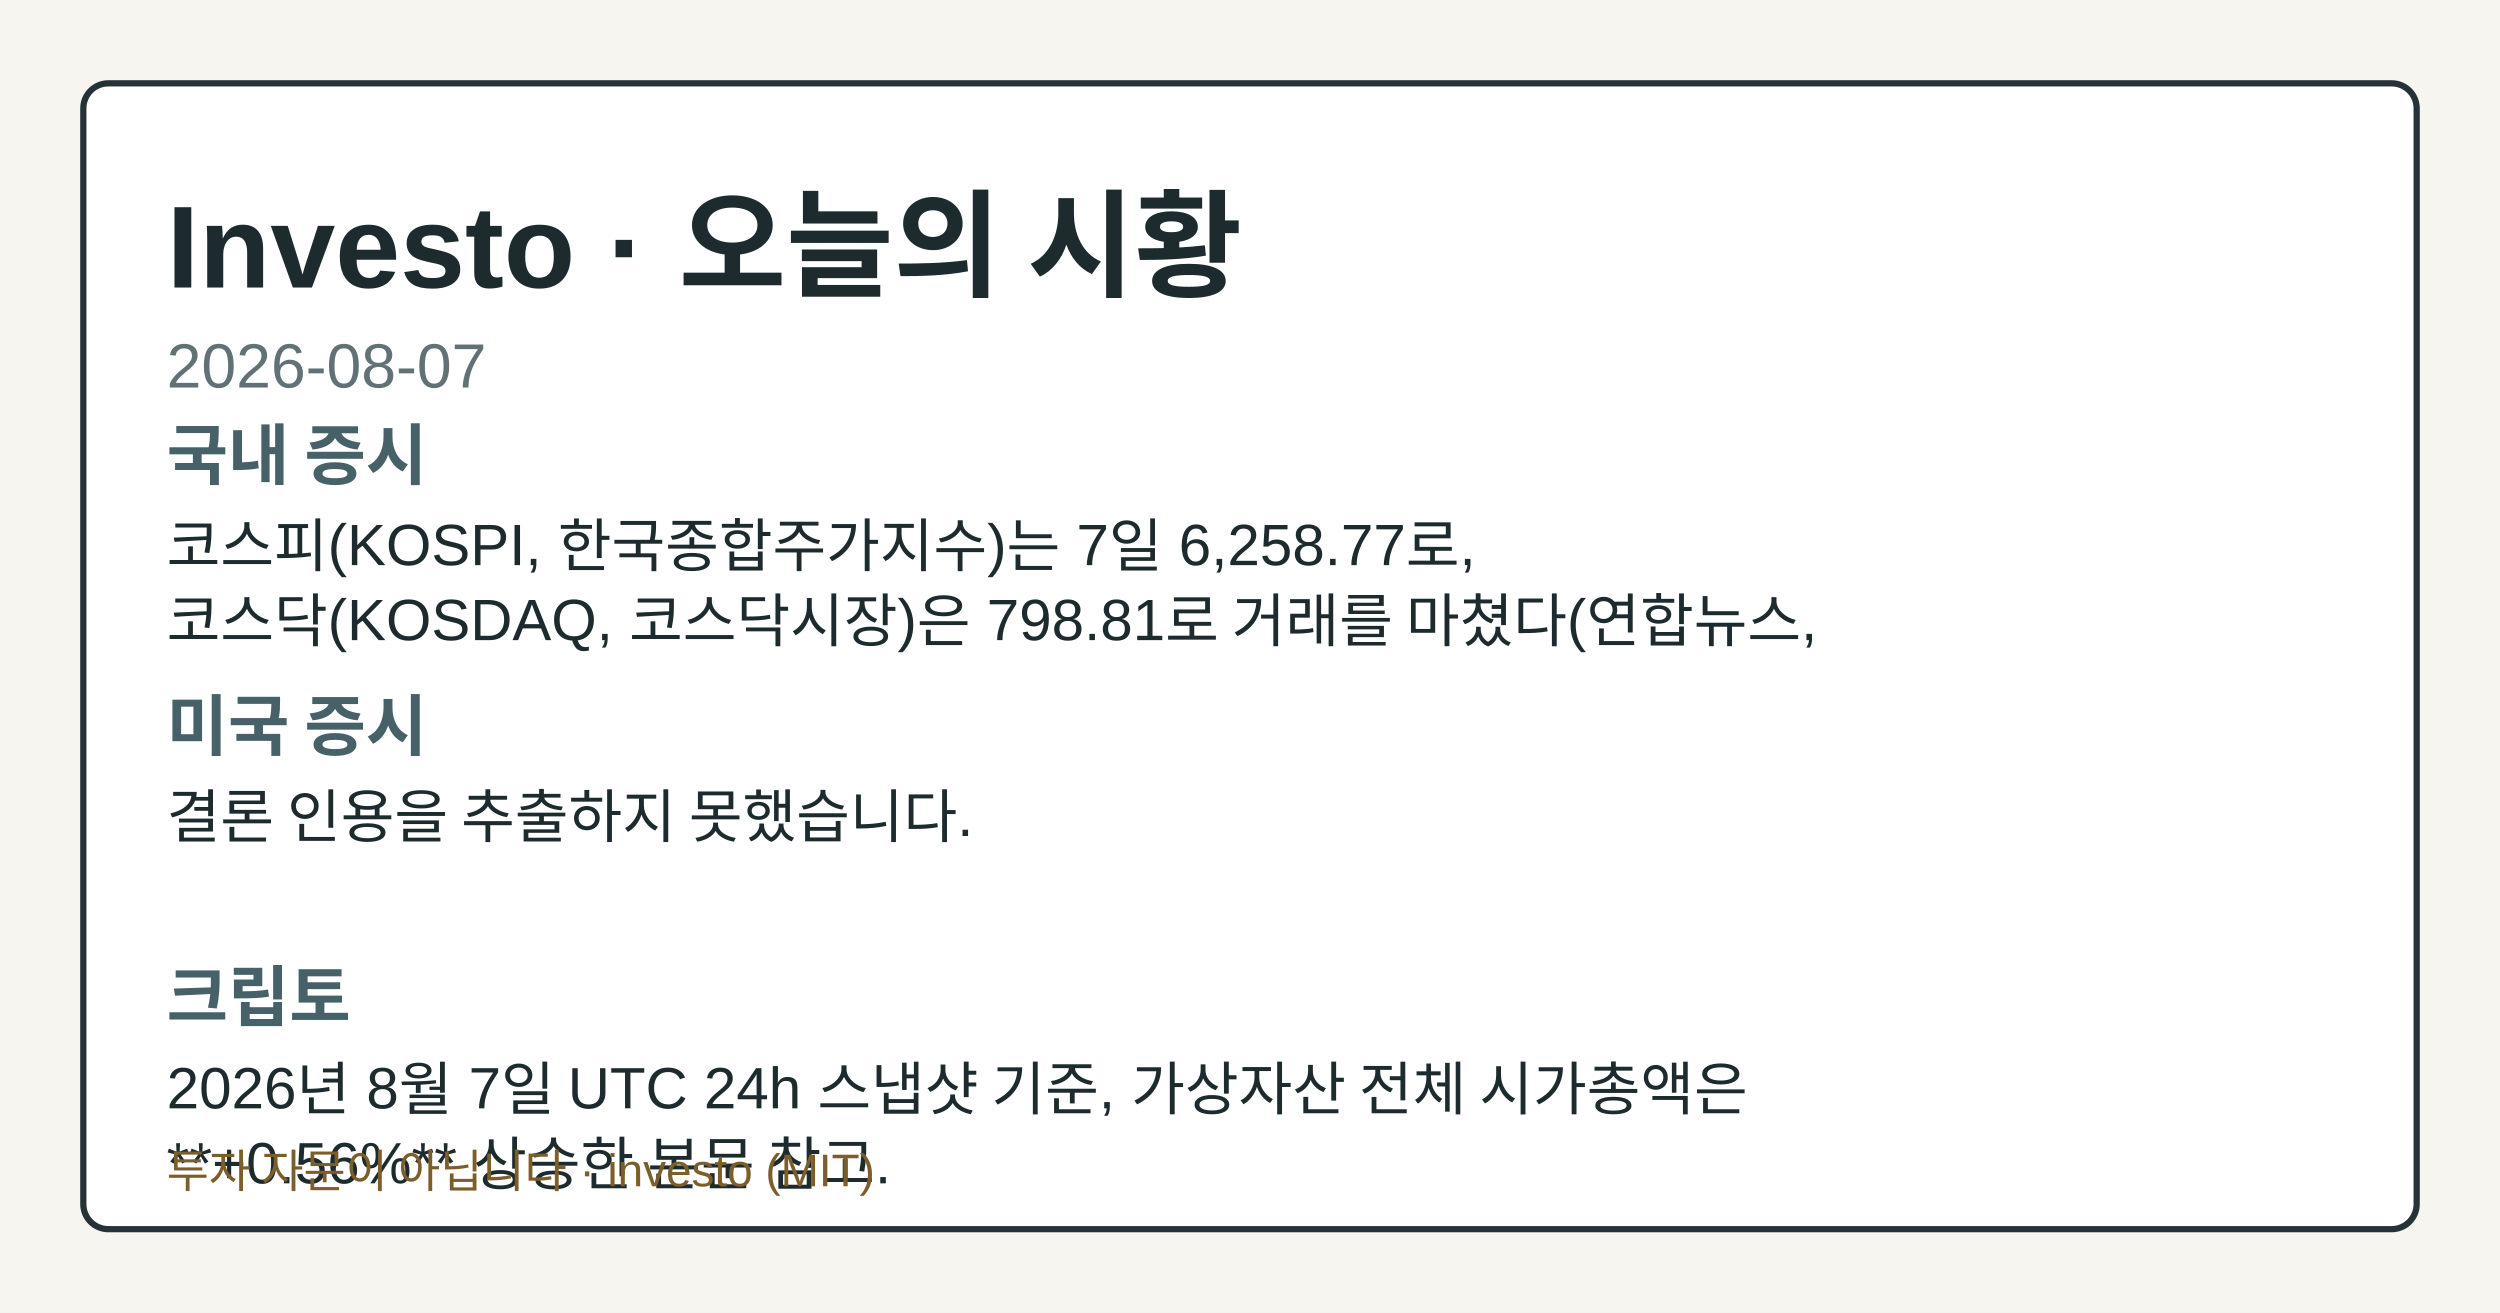
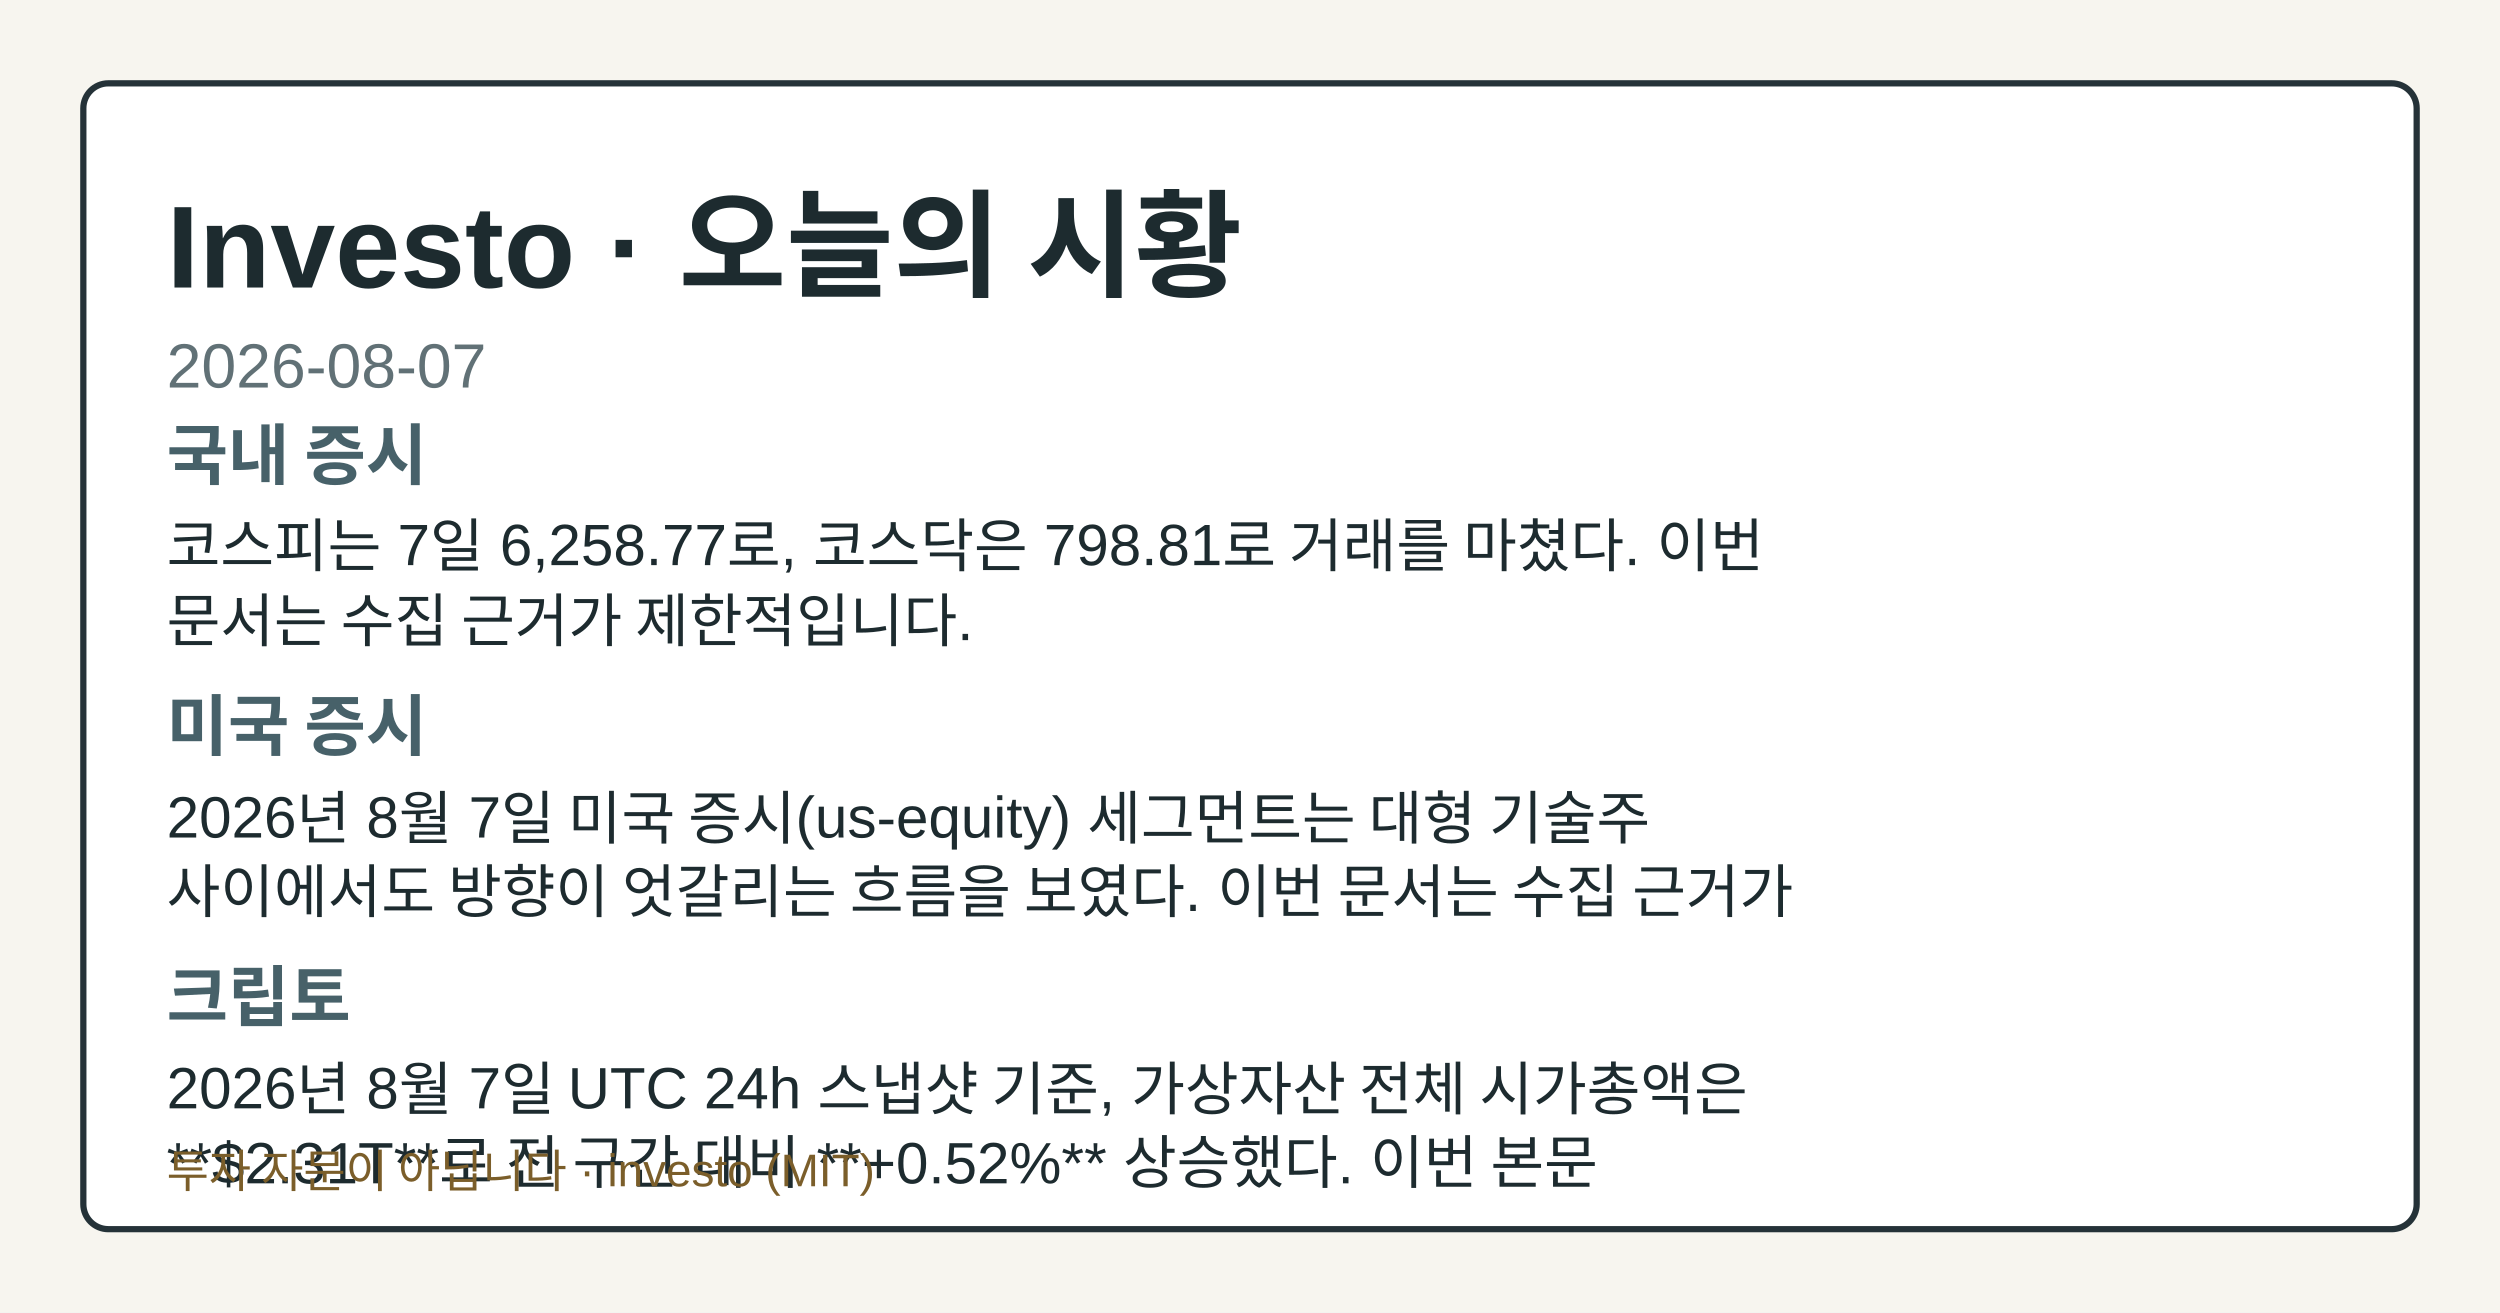
<svg xmlns="http://www.w3.org/2000/svg" width="1200" height="630" viewBox="0 0 1200 630" role="img" aria-label="Investo 2026-08-07 시황 OG 카드">
  <style>.og-bg{fill:#f7f5ef;}.og-frame{fill:#ffffff;stroke:#253238;}.og-title{fill:#1d2b2f;}.og-subtitle{fill:#617176;}.og-label{fill:#476169;}.og-text{fill:#1d2b2f;}.og-disclaimer{fill:#7b5e2a;}@media (prefers-color-scheme: dark){.og-bg{fill:#0f1417;}.og-frame{fill:#1a2026;stroke:#9fb1ba;}.og-title{fill:#f4f6f8;}.og-subtitle{fill:#bfcdd4;}.og-label{fill:#a8c0c8;}.og-text{fill:#e8eef1;}.og-disclaimer{fill:#e2c489;}}</style>
  <rect class="og-bg" width="1200" height="630" />
  <rect class="og-frame" x="40" y="40" width="1120" height="550" rx="12" stroke-width="3" />
  <text class="og-title" x="80" y="138" font-family="&quot;Noto Sans KR&quot;, Arial, sans-serif" font-size="56" font-weight="700">Investo · 오늘의 시황</text>
  <text class="og-subtitle" x="80" y="186" font-family="&quot;Noto Sans KR&quot;, Arial, sans-serif" font-size="30">2026-08-07</text>
  <text class="og-label" x="80" y="230" font-family="&quot;Noto Sans KR&quot;, Arial, sans-serif" font-size="32" font-weight="700">국내 증시</text>
-   <text class="og-text" x="80" y="272" font-family="&quot;Noto Sans KR&quot;, Arial, sans-serif" font-size="28">코스피(KOSPI, 한국종합주가지수)는 7일 6,258.77로,</text>
-   <text class="og-text" x="80" y="308" font-family="&quot;Noto Sans KR&quot;, Arial, sans-serif" font-size="28">코스닥(KOSDAQ, 코스닥시장)은 798.81로 거래를 마쳤다(연합뉴스,</text>
+   <text class="og-text" x="80" y="272" font-family="&quot;Noto Sans KR&quot;, Arial, sans-serif" font-size="28">코스피는 7일 6,258.77로, 코스닥은 798.81로 거래를 마쳤다. 이번</text>
+   <text class="og-text" x="80" y="308" font-family="&quot;Noto Sans KR&quot;, Arial, sans-serif" font-size="28">문서는 수집 근거가 제한적입니다.</text>
  <text class="og-label" x="80" y="360" font-family="&quot;Noto Sans KR&quot;, Arial, sans-serif" font-size="32" font-weight="700">미국 증시</text>
-   <text class="og-text" x="80" y="402" font-family="&quot;Noto Sans KR&quot;, Arial, sans-serif" font-size="28">결론 인용을 추출하지 못했습니다.</text>
+   <text class="og-text" x="80" y="402" font-family="&quot;Noto Sans KR&quot;, Arial, sans-serif" font-size="28">2026년 8월 7일 미국 증시(us-equity) 세그먼트는 대형 기술주</text>
+   <text class="og-text" x="80" y="438" font-family="&quot;Noto Sans KR&quot;, Arial, sans-serif" font-size="28">사이에서도 방향이 엇갈리는 흐름을 보였다. 이번 문서는 수집 근거가</text>
  <text class="og-label" x="80" y="490" font-family="&quot;Noto Sans KR&quot;, Arial, sans-serif" font-size="32" font-weight="700">크립토</text>
  <text class="og-text" x="80" y="532" font-family="&quot;Noto Sans KR&quot;, Arial, sans-serif" font-size="28">2026년 8월 7일 UTC 24h 스냅샷 기준, 가상자산 전체 시가총액은</text>
-   <text class="og-text" x="80" y="568" font-family="&quot;Noto Sans KR&quot;, Arial, sans-serif" font-size="28">**+0.56%** 상승한 본문 참고.</text>
+   <text class="og-text" x="80" y="568" font-family="&quot;Noto Sans KR&quot;, Arial, sans-serif" font-size="28">**$2.31T**로 전 구간 대비 **+0.52%** 상승했다. 이번 본문</text>
  <text class="og-disclaimer" x="80" y="570" font-family="&quot;Noto Sans KR&quot;, Arial, sans-serif" font-size="22">투자 자문이 아닙니다 · investo (MIT)</text>
</svg>
